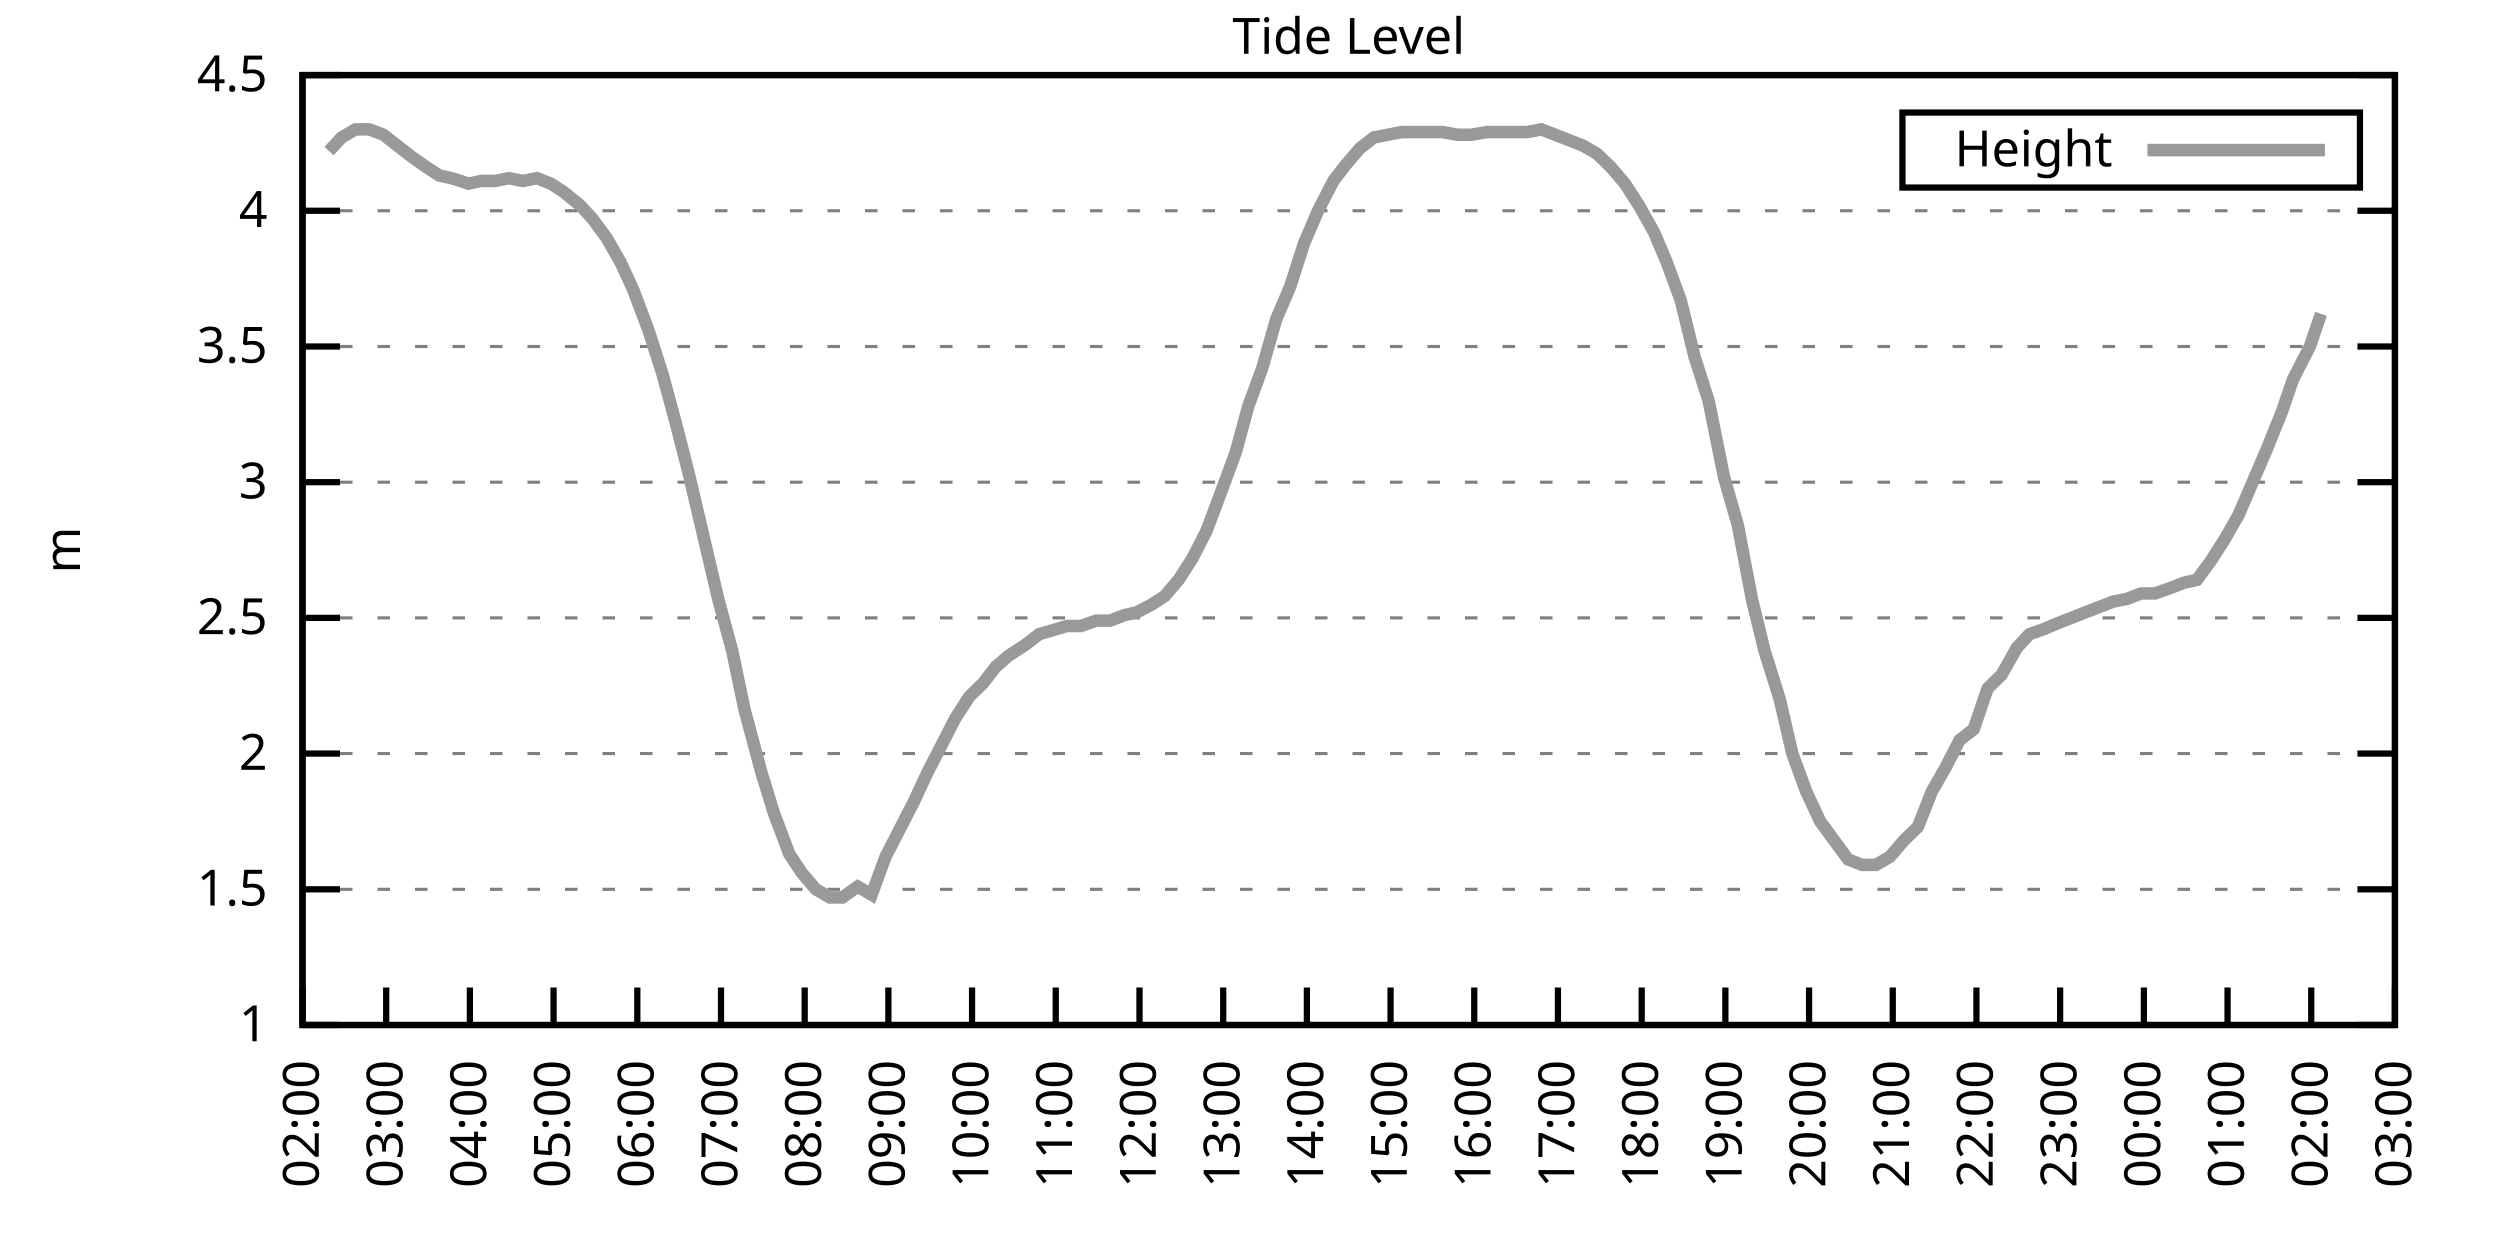
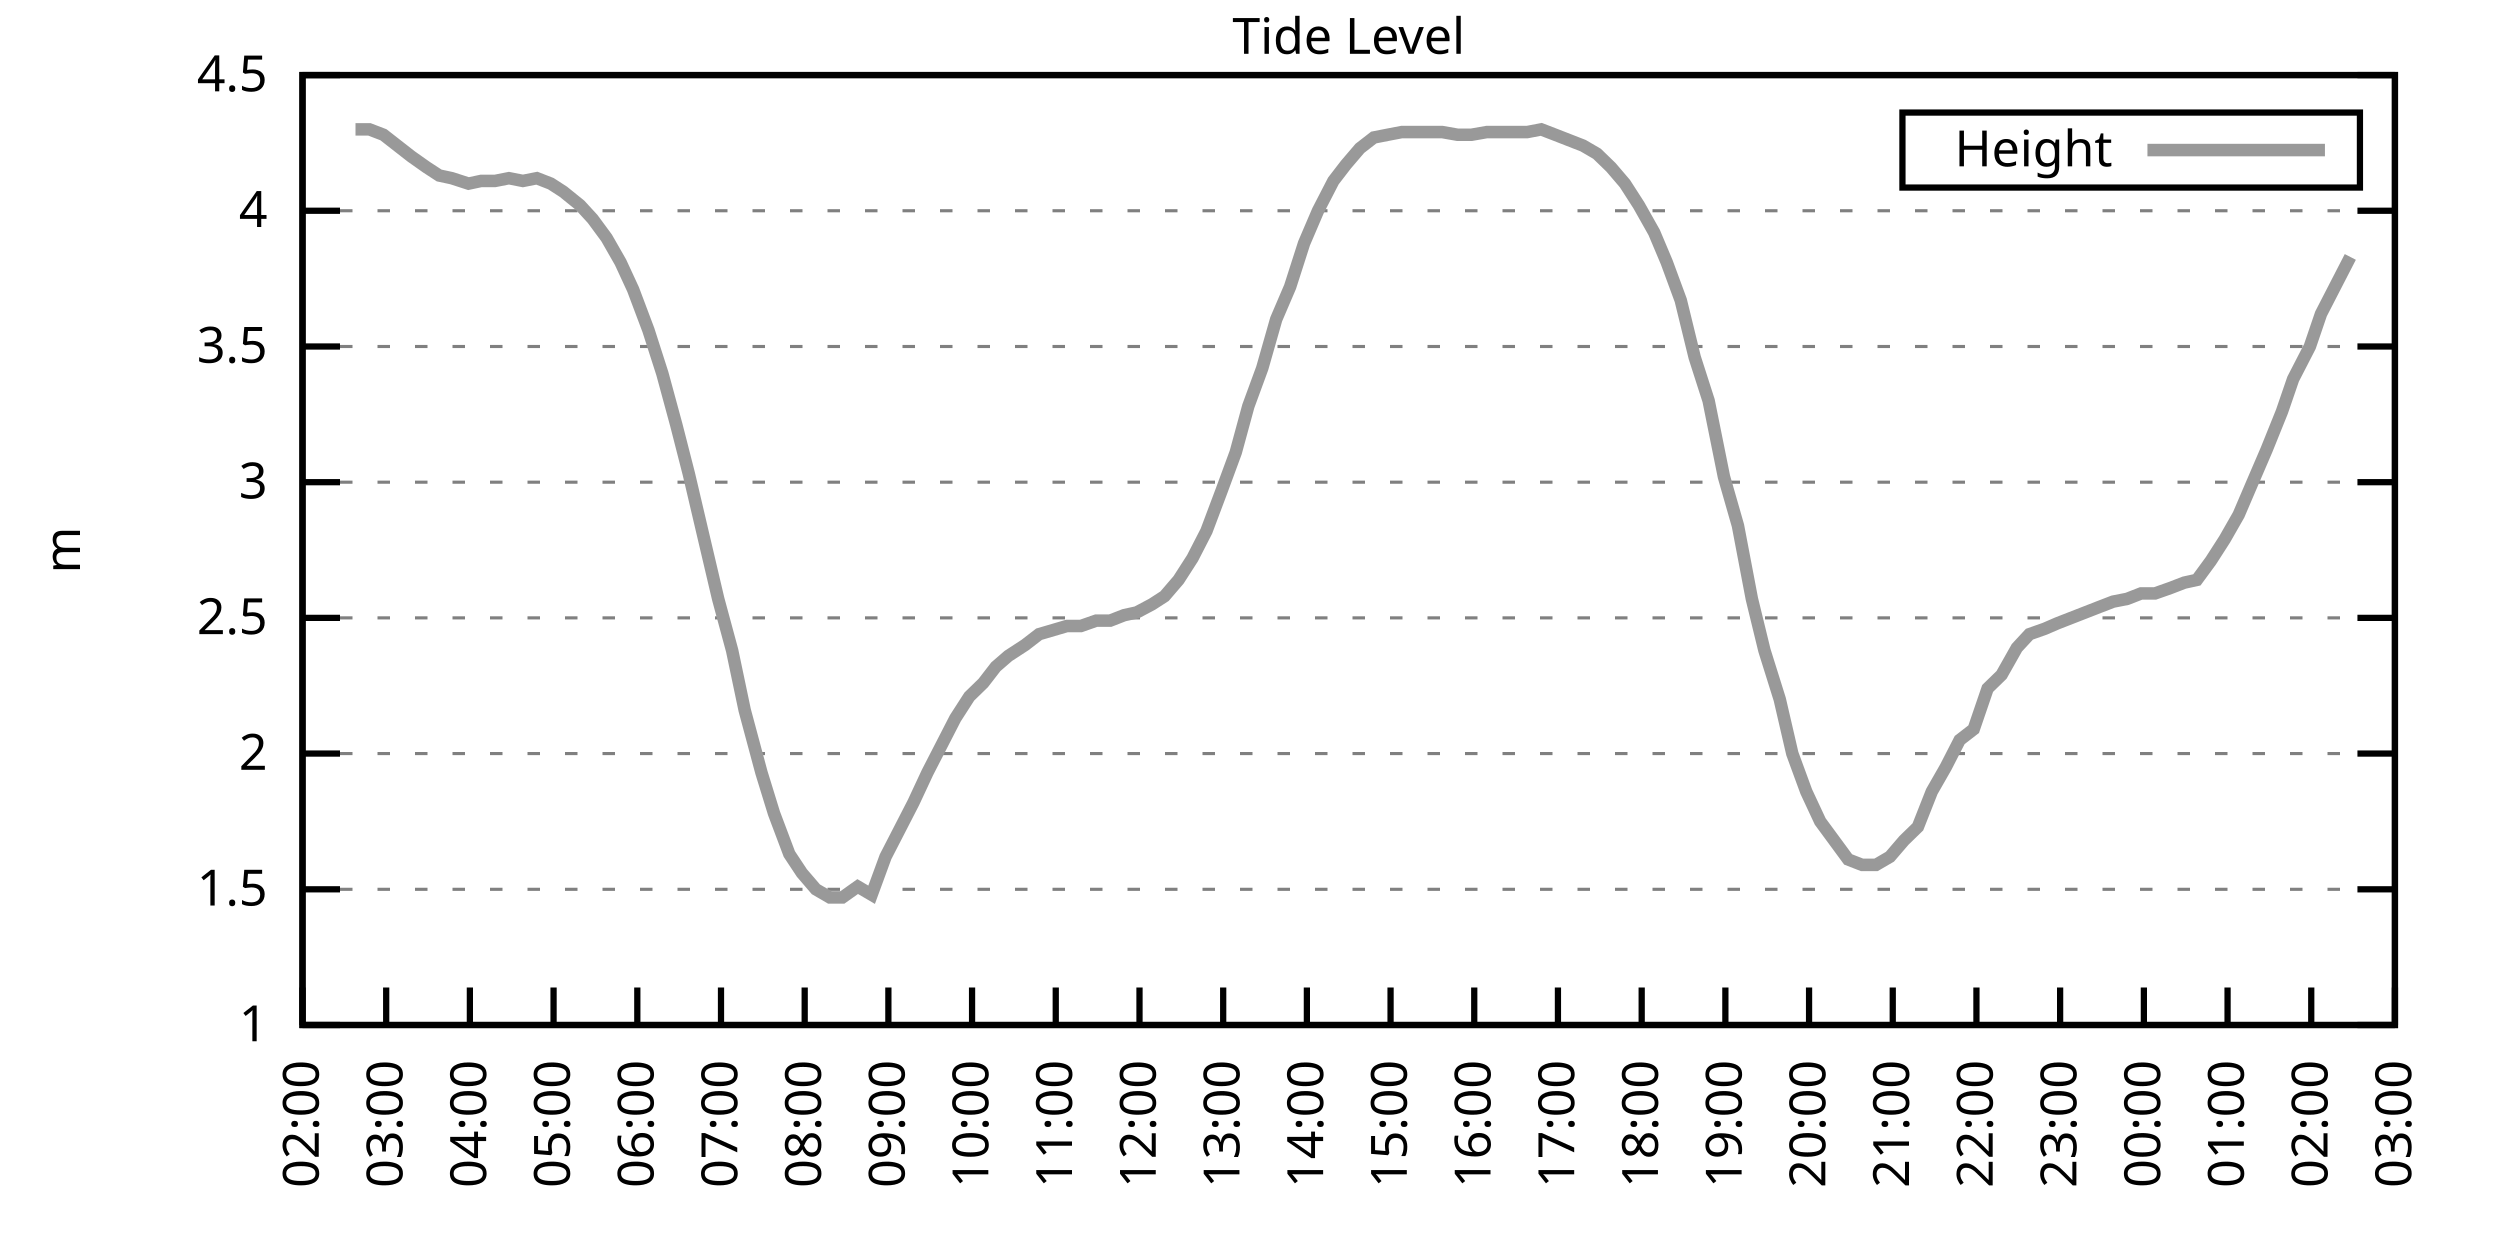
<svg xmlns="http://www.w3.org/2000/svg" xmlns:xlink="http://www.w3.org/1999/xlink" width="400" height="200" viewBox="0 0 400 200">
  <g id="gnuplot_canvas">
    <rect x="0" y="0" width="400" height="200" fill="none" />
    <defs>
      <circle id="gpDot" r="0.5" stroke-width="0.5" stroke="currentColor" />
      <path id="gpPt0" stroke-width="0.333" stroke="currentColor" d="M-1,0 h2 M0,-1 v2" />
      <path id="gpPt1" stroke-width="0.333" stroke="currentColor" d="M-1,-1 L1,1 M1,-1 L-1,1" />
      <path id="gpPt2" stroke-width="0.333" stroke="currentColor" d="M-1,0 L1,0 M0,-1 L0,1 M-1,-1 L1,1 M-1,1 L1,-1" />
      <rect id="gpPt3" stroke-width="0.333" stroke="currentColor" x="-1" y="-1" width="2" height="2" />
      <rect id="gpPt4" stroke-width="0.333" stroke="currentColor" fill="currentColor" x="-1" y="-1" width="2" height="2" />
      <circle id="gpPt5" stroke-width="0.333" stroke="currentColor" cx="0" cy="0" r="1" />
      <use xlink:href="#gpPt5" id="gpPt6" fill="currentColor" stroke="none" />
      <path id="gpPt7" stroke-width="0.333" stroke="currentColor" d="M0,-1.33 L-1.33,0.67 L1.33,0.67 z" />
      <use xlink:href="#gpPt7" id="gpPt8" fill="currentColor" stroke="none" />
      <use xlink:href="#gpPt7" id="gpPt9" stroke="currentColor" transform="rotate(180)" />
      <use xlink:href="#gpPt9" id="gpPt10" fill="currentColor" stroke="none" />
      <use xlink:href="#gpPt3" id="gpPt11" stroke="currentColor" transform="rotate(45)" />
      <use xlink:href="#gpPt11" id="gpPt12" fill="currentColor" stroke="none" />
      <path id="gpPt13" stroke-width="0.333" stroke="currentColor" d="M0,1.330 L1.265,0.411 L0.782,-1.067 L-0.782,-1.076 L-1.265,0.411 z" />
      <use xlink:href="#gpPt13" id="gpPt14" fill="currentColor" stroke="none" />
      <filter id="textbox" filterUnits="objectBoundingBox" x="0" y="0" height="1" width="1">
        <feFlood flood-color="white" flood-opacity="1" result="bgnd" />
        <feComposite in="SourceGraphic" in2="bgnd" operator="atop" />
      </filter>
      <filter id="greybox" filterUnits="objectBoundingBox" x="0" y="0" height="1" width="1">
        <feFlood flood-color="lightgrey" flood-opacity="1" result="grey" />
        <feComposite in="SourceGraphic" in2="grey" operator="atop" />
      </filter>
    </defs>
    <g fill="none" color="white" stroke="currentColor" stroke-width="1.00" stroke-linecap="butt" stroke-linejoin="miter">
</g>
    <g fill="none" color="black" stroke="currentColor" stroke-width="1.00" stroke-linecap="butt" stroke-linejoin="miter">
      <g stroke="none" shape-rendering="crispEdges">
        <polygon fill="rgb(255, 255, 255)" points="48.40,164.00 383.18,164.00 383.18,12.02 48.40,12.02 " />
      </g>
    </g>
    <g fill="none" color="black" stroke="currentColor" stroke-width="1.00" stroke-linecap="butt" stroke-linejoin="miter">
</g>
    <g fill="none" color="black" stroke="black" stroke-width="0.50" stroke-linecap="butt" stroke-linejoin="miter">
</g>
    <g fill="none" color="gray" stroke="currentColor" stroke-width="0.50" stroke-linecap="butt" stroke-linejoin="miter">
      <path stroke="gray" stroke-dasharray="2,4" class="gridline" d="M48.40,164.00 L383.19,164.00  " />
    </g>
    <g fill="none" color="gray" stroke="gray" stroke-width="1.00" stroke-linecap="butt" stroke-linejoin="miter">
</g>
    <g fill="none" color="black" stroke="currentColor" stroke-width="1.00" stroke-linecap="butt" stroke-linejoin="miter">
      <path stroke="black" d="M48.40,164.00 L54.40,164.00 M383.19,164.00 L377.19,164.00  " />
      <g transform="translate(42.80,166.60)" stroke="none" fill="black" font-family="Sans" font-size="8.00" text-anchor="end">
        <text>
          <tspan font-family="Sans"> 1</tspan>
        </text>
      </g>
    </g>
    <g fill="none" color="black" stroke="currentColor" stroke-width="1.00" stroke-linecap="butt" stroke-linejoin="miter">
</g>
    <g fill="none" color="black" stroke="black" stroke-width="0.50" stroke-linecap="butt" stroke-linejoin="miter">
</g>
    <g fill="none" color="gray" stroke="currentColor" stroke-width="0.50" stroke-linecap="butt" stroke-linejoin="miter">
      <path stroke="gray" stroke-dasharray="2,4" class="gridline" d="M48.40,142.29 L383.19,142.29  " />
    </g>
    <g fill="none" color="gray" stroke="gray" stroke-width="1.00" stroke-linecap="butt" stroke-linejoin="miter">
</g>
    <g fill="none" color="black" stroke="currentColor" stroke-width="1.00" stroke-linecap="butt" stroke-linejoin="miter">
      <path stroke="black" d="M48.40,142.29 L54.40,142.29 M383.19,142.29 L377.19,142.29  " />
      <g transform="translate(42.80,144.89)" stroke="none" fill="black" font-family="Sans" font-size="8.00" text-anchor="end">
        <text>
          <tspan font-family="Sans"> 1.5</tspan>
        </text>
      </g>
    </g>
    <g fill="none" color="black" stroke="currentColor" stroke-width="1.00" stroke-linecap="butt" stroke-linejoin="miter">
</g>
    <g fill="none" color="black" stroke="black" stroke-width="0.50" stroke-linecap="butt" stroke-linejoin="miter">
</g>
    <g fill="none" color="gray" stroke="currentColor" stroke-width="0.50" stroke-linecap="butt" stroke-linejoin="miter">
      <path stroke="gray" stroke-dasharray="2,4" class="gridline" d="M48.40,120.57 L383.19,120.57  " />
    </g>
    <g fill="none" color="gray" stroke="gray" stroke-width="1.00" stroke-linecap="butt" stroke-linejoin="miter">
</g>
    <g fill="none" color="black" stroke="currentColor" stroke-width="1.00" stroke-linecap="butt" stroke-linejoin="miter">
      <path stroke="black" d="M48.40,120.57 L54.40,120.57 M383.19,120.57 L377.19,120.57  " />
      <g transform="translate(42.80,123.17)" stroke="none" fill="black" font-family="Sans" font-size="8.00" text-anchor="end">
        <text>
          <tspan font-family="Sans"> 2</tspan>
        </text>
      </g>
    </g>
    <g fill="none" color="black" stroke="currentColor" stroke-width="1.00" stroke-linecap="butt" stroke-linejoin="miter">
</g>
    <g fill="none" color="black" stroke="black" stroke-width="0.50" stroke-linecap="butt" stroke-linejoin="miter">
</g>
    <g fill="none" color="gray" stroke="currentColor" stroke-width="0.50" stroke-linecap="butt" stroke-linejoin="miter">
      <path stroke="gray" stroke-dasharray="2,4" class="gridline" d="M48.40,98.86 L383.19,98.86  " />
    </g>
    <g fill="none" color="gray" stroke="gray" stroke-width="1.00" stroke-linecap="butt" stroke-linejoin="miter">
</g>
    <g fill="none" color="black" stroke="currentColor" stroke-width="1.00" stroke-linecap="butt" stroke-linejoin="miter">
      <path stroke="black" d="M48.40,98.86 L54.40,98.86 M383.19,98.86 L377.19,98.86  " />
      <g transform="translate(42.80,101.46)" stroke="none" fill="black" font-family="Sans" font-size="8.00" text-anchor="end">
        <text>
          <tspan font-family="Sans"> 2.5</tspan>
        </text>
      </g>
    </g>
    <g fill="none" color="black" stroke="currentColor" stroke-width="1.00" stroke-linecap="butt" stroke-linejoin="miter">
</g>
    <g fill="none" color="black" stroke="black" stroke-width="0.50" stroke-linecap="butt" stroke-linejoin="miter">
</g>
    <g fill="none" color="gray" stroke="currentColor" stroke-width="0.50" stroke-linecap="butt" stroke-linejoin="miter">
      <path stroke="gray" stroke-dasharray="2,4" class="gridline" d="M48.40,77.15 L383.19,77.15  " />
    </g>
    <g fill="none" color="gray" stroke="gray" stroke-width="1.00" stroke-linecap="butt" stroke-linejoin="miter">
</g>
    <g fill="none" color="black" stroke="currentColor" stroke-width="1.00" stroke-linecap="butt" stroke-linejoin="miter">
      <path stroke="black" d="M48.40,77.15 L54.40,77.15 M383.19,77.15 L377.19,77.15  " />
      <g transform="translate(42.80,79.75)" stroke="none" fill="black" font-family="Sans" font-size="8.00" text-anchor="end">
        <text>
          <tspan font-family="Sans"> 3</tspan>
        </text>
      </g>
    </g>
    <g fill="none" color="black" stroke="currentColor" stroke-width="1.00" stroke-linecap="butt" stroke-linejoin="miter">
</g>
    <g fill="none" color="black" stroke="black" stroke-width="0.50" stroke-linecap="butt" stroke-linejoin="miter">
</g>
    <g fill="none" color="gray" stroke="currentColor" stroke-width="0.50" stroke-linecap="butt" stroke-linejoin="miter">
      <path stroke="gray" stroke-dasharray="2,4" class="gridline" d="M48.40,55.44 L383.19,55.44  " />
    </g>
    <g fill="none" color="gray" stroke="gray" stroke-width="1.00" stroke-linecap="butt" stroke-linejoin="miter">
</g>
    <g fill="none" color="black" stroke="currentColor" stroke-width="1.00" stroke-linecap="butt" stroke-linejoin="miter">
      <path stroke="black" d="M48.40,55.44 L54.40,55.44 M383.19,55.44 L377.19,55.44  " />
      <g transform="translate(42.80,58.04)" stroke="none" fill="black" font-family="Sans" font-size="8.00" text-anchor="end">
        <text>
          <tspan font-family="Sans"> 3.5</tspan>
        </text>
      </g>
    </g>
    <g fill="none" color="black" stroke="currentColor" stroke-width="1.00" stroke-linecap="butt" stroke-linejoin="miter">
</g>
    <g fill="none" color="black" stroke="black" stroke-width="0.50" stroke-linecap="butt" stroke-linejoin="miter">
</g>
    <g fill="none" color="gray" stroke="currentColor" stroke-width="0.50" stroke-linecap="butt" stroke-linejoin="miter">
      <path stroke="gray" stroke-dasharray="2,4" class="gridline" d="M48.40,33.72 L383.19,33.72  " />
    </g>
    <g fill="none" color="gray" stroke="gray" stroke-width="1.00" stroke-linecap="butt" stroke-linejoin="miter">
</g>
    <g fill="none" color="black" stroke="currentColor" stroke-width="1.00" stroke-linecap="butt" stroke-linejoin="miter">
      <path stroke="black" d="M48.40,33.72 L54.40,33.72 M383.19,33.72 L377.19,33.72  " />
      <g transform="translate(42.80,36.32)" stroke="none" fill="black" font-family="Sans" font-size="8.00" text-anchor="end">
        <text>
          <tspan font-family="Sans"> 4</tspan>
        </text>
      </g>
    </g>
    <g fill="none" color="black" stroke="currentColor" stroke-width="1.00" stroke-linecap="butt" stroke-linejoin="miter">
</g>
    <g fill="none" color="black" stroke="black" stroke-width="0.50" stroke-linecap="butt" stroke-linejoin="miter">
</g>
    <g fill="none" color="gray" stroke="currentColor" stroke-width="0.50" stroke-linecap="butt" stroke-linejoin="miter">
      <path stroke="gray" stroke-dasharray="2,4" class="gridline" d="M48.40,12.01 L383.19,12.01  " />
    </g>
    <g fill="none" color="gray" stroke="gray" stroke-width="1.00" stroke-linecap="butt" stroke-linejoin="miter">
</g>
    <g fill="none" color="black" stroke="currentColor" stroke-width="1.00" stroke-linecap="butt" stroke-linejoin="miter">
      <path stroke="black" d="M48.40,12.01 L54.40,12.01 M383.19,12.01 L377.19,12.01  " />
      <g transform="translate(42.80,14.61)" stroke="none" fill="black" font-family="Sans" font-size="8.00" text-anchor="end">
        <text>
          <tspan font-family="Sans"> 4.5</tspan>
        </text>
      </g>
    </g>
    <g fill="none" color="black" stroke="currentColor" stroke-width="1.00" stroke-linecap="butt" stroke-linejoin="miter">
      <path stroke="black" d="M48.40,164.00 L48.40,158.00  " />
      <g transform="translate(51.00,169.60) rotate(270.00)" stroke="none" fill="black" font-family="Sans" font-size="8.00" text-anchor="end">
        <text>
          <tspan font-family="Sans">02:00</tspan>
        </text>
      </g>
    </g>
    <g fill="none" color="black" stroke="currentColor" stroke-width="1.00" stroke-linecap="butt" stroke-linejoin="miter">
      <path stroke="black" d="M61.79,164.00 L61.79,158.00  " />
      <g transform="translate(64.39,169.60) rotate(270.00)" stroke="none" fill="black" font-family="Sans" font-size="8.00" text-anchor="end">
        <text>
          <tspan font-family="Sans">03:00</tspan>
        </text>
      </g>
    </g>
    <g fill="none" color="black" stroke="currentColor" stroke-width="1.00" stroke-linecap="butt" stroke-linejoin="miter">
      <path stroke="black" d="M75.18,164.00 L75.18,158.00  " />
      <g transform="translate(77.78,169.60) rotate(270.00)" stroke="none" fill="black" font-family="Sans" font-size="8.00" text-anchor="end">
        <text>
          <tspan font-family="Sans">04:00</tspan>
        </text>
      </g>
    </g>
    <g fill="none" color="black" stroke="currentColor" stroke-width="1.00" stroke-linecap="butt" stroke-linejoin="miter">
      <path stroke="black" d="M88.57,164.00 L88.57,158.00  " />
      <g transform="translate(91.17,169.60) rotate(270.00)" stroke="none" fill="black" font-family="Sans" font-size="8.00" text-anchor="end">
        <text>
          <tspan font-family="Sans">05:00</tspan>
        </text>
      </g>
    </g>
    <g fill="none" color="black" stroke="currentColor" stroke-width="1.00" stroke-linecap="butt" stroke-linejoin="miter">
      <path stroke="black" d="M101.97,164.00 L101.97,158.00  " />
      <g transform="translate(104.57,169.60) rotate(270.00)" stroke="none" fill="black" font-family="Sans" font-size="8.00" text-anchor="end">
        <text>
          <tspan font-family="Sans">06:00</tspan>
        </text>
      </g>
    </g>
    <g fill="none" color="black" stroke="currentColor" stroke-width="1.00" stroke-linecap="butt" stroke-linejoin="miter">
      <path stroke="black" d="M115.36,164.00 L115.36,158.00  " />
      <g transform="translate(117.96,169.60) rotate(270.00)" stroke="none" fill="black" font-family="Sans" font-size="8.00" text-anchor="end">
        <text>
          <tspan font-family="Sans">07:00</tspan>
        </text>
      </g>
    </g>
    <g fill="none" color="black" stroke="currentColor" stroke-width="1.00" stroke-linecap="butt" stroke-linejoin="miter">
      <path stroke="black" d="M128.75,164.00 L128.75,158.00  " />
      <g transform="translate(131.35,169.60) rotate(270.00)" stroke="none" fill="black" font-family="Sans" font-size="8.00" text-anchor="end">
        <text>
          <tspan font-family="Sans">08:00</tspan>
        </text>
      </g>
    </g>
    <g fill="none" color="black" stroke="currentColor" stroke-width="1.00" stroke-linecap="butt" stroke-linejoin="miter">
      <path stroke="black" d="M142.14,164.00 L142.14,158.00  " />
      <g transform="translate(144.74,169.60) rotate(270.00)" stroke="none" fill="black" font-family="Sans" font-size="8.00" text-anchor="end">
        <text>
          <tspan font-family="Sans">09:00</tspan>
        </text>
      </g>
    </g>
    <g fill="none" color="black" stroke="currentColor" stroke-width="1.00" stroke-linecap="butt" stroke-linejoin="miter">
      <path stroke="black" d="M155.53,164.00 L155.53,158.00  " />
      <g transform="translate(158.13,169.60) rotate(270.00)" stroke="none" fill="black" font-family="Sans" font-size="8.00" text-anchor="end">
        <text>
          <tspan font-family="Sans">10:00</tspan>
        </text>
      </g>
    </g>
    <g fill="none" color="black" stroke="currentColor" stroke-width="1.00" stroke-linecap="butt" stroke-linejoin="miter">
      <path stroke="black" d="M168.92,164.00 L168.92,158.00  " />
      <g transform="translate(171.52,169.60) rotate(270.00)" stroke="none" fill="black" font-family="Sans" font-size="8.00" text-anchor="end">
        <text>
          <tspan font-family="Sans">11:00</tspan>
        </text>
      </g>
    </g>
    <g fill="none" color="black" stroke="currentColor" stroke-width="1.00" stroke-linecap="butt" stroke-linejoin="miter">
      <path stroke="black" d="M182.32,164.00 L182.32,158.00  " />
      <g transform="translate(184.92,169.60) rotate(270.00)" stroke="none" fill="black" font-family="Sans" font-size="8.00" text-anchor="end">
        <text>
          <tspan font-family="Sans">12:00</tspan>
        </text>
      </g>
    </g>
    <g fill="none" color="black" stroke="currentColor" stroke-width="1.00" stroke-linecap="butt" stroke-linejoin="miter">
      <path stroke="black" d="M195.71,164.00 L195.71,158.00  " />
      <g transform="translate(198.31,169.60) rotate(270.00)" stroke="none" fill="black" font-family="Sans" font-size="8.00" text-anchor="end">
        <text>
          <tspan font-family="Sans">13:00</tspan>
        </text>
      </g>
    </g>
    <g fill="none" color="black" stroke="currentColor" stroke-width="1.00" stroke-linecap="butt" stroke-linejoin="miter">
      <path stroke="black" d="M209.10,164.00 L209.10,158.00  " />
      <g transform="translate(211.70,169.60) rotate(270.00)" stroke="none" fill="black" font-family="Sans" font-size="8.00" text-anchor="end">
        <text>
          <tspan font-family="Sans">14:00</tspan>
        </text>
      </g>
    </g>
    <g fill="none" color="black" stroke="currentColor" stroke-width="1.00" stroke-linecap="butt" stroke-linejoin="miter">
      <path stroke="black" d="M222.49,164.00 L222.49,158.00  " />
      <g transform="translate(225.09,169.60) rotate(270.00)" stroke="none" fill="black" font-family="Sans" font-size="8.00" text-anchor="end">
        <text>
          <tspan font-family="Sans">15:00</tspan>
        </text>
      </g>
    </g>
    <g fill="none" color="black" stroke="currentColor" stroke-width="1.00" stroke-linecap="butt" stroke-linejoin="miter">
      <path stroke="black" d="M235.88,164.00 L235.88,158.00  " />
      <g transform="translate(238.48,169.60) rotate(270.00)" stroke="none" fill="black" font-family="Sans" font-size="8.00" text-anchor="end">
        <text>
          <tspan font-family="Sans">16:00</tspan>
        </text>
      </g>
    </g>
    <g fill="none" color="black" stroke="currentColor" stroke-width="1.00" stroke-linecap="butt" stroke-linejoin="miter">
      <path stroke="black" d="M249.27,164.00 L249.27,158.00  " />
      <g transform="translate(251.87,169.60) rotate(270.00)" stroke="none" fill="black" font-family="Sans" font-size="8.00" text-anchor="end">
        <text>
          <tspan font-family="Sans">17:00</tspan>
        </text>
      </g>
    </g>
    <g fill="none" color="black" stroke="currentColor" stroke-width="1.00" stroke-linecap="butt" stroke-linejoin="miter">
      <path stroke="black" d="M262.67,164.00 L262.67,158.00  " />
      <g transform="translate(265.27,169.60) rotate(270.00)" stroke="none" fill="black" font-family="Sans" font-size="8.00" text-anchor="end">
        <text>
          <tspan font-family="Sans">18:00</tspan>
        </text>
      </g>
    </g>
    <g fill="none" color="black" stroke="currentColor" stroke-width="1.00" stroke-linecap="butt" stroke-linejoin="miter">
      <path stroke="black" d="M276.06,164.00 L276.06,158.00  " />
      <g transform="translate(278.66,169.60) rotate(270.00)" stroke="none" fill="black" font-family="Sans" font-size="8.00" text-anchor="end">
        <text>
          <tspan font-family="Sans">19:00</tspan>
        </text>
      </g>
    </g>
    <g fill="none" color="black" stroke="currentColor" stroke-width="1.00" stroke-linecap="butt" stroke-linejoin="miter">
      <path stroke="black" d="M289.45,164.00 L289.45,158.00  " />
      <g transform="translate(292.05,169.60) rotate(270.00)" stroke="none" fill="black" font-family="Sans" font-size="8.00" text-anchor="end">
        <text>
          <tspan font-family="Sans">20:00</tspan>
        </text>
      </g>
    </g>
    <g fill="none" color="black" stroke="currentColor" stroke-width="1.00" stroke-linecap="butt" stroke-linejoin="miter">
      <path stroke="black" d="M302.84,164.00 L302.84,158.00  " />
      <g transform="translate(305.44,169.60) rotate(270.00)" stroke="none" fill="black" font-family="Sans" font-size="8.00" text-anchor="end">
        <text>
          <tspan font-family="Sans">21:00</tspan>
        </text>
      </g>
    </g>
    <g fill="none" color="black" stroke="currentColor" stroke-width="1.00" stroke-linecap="butt" stroke-linejoin="miter">
      <path stroke="black" d="M316.23,164.00 L316.23,158.00  " />
      <g transform="translate(318.83,169.60) rotate(270.00)" stroke="none" fill="black" font-family="Sans" font-size="8.00" text-anchor="end">
        <text>
          <tspan font-family="Sans">22:00</tspan>
        </text>
      </g>
    </g>
    <g fill="none" color="black" stroke="currentColor" stroke-width="1.00" stroke-linecap="butt" stroke-linejoin="miter">
      <path stroke="black" d="M329.62,164.00 L329.62,158.00  " />
      <g transform="translate(332.22,169.60) rotate(270.00)" stroke="none" fill="black" font-family="Sans" font-size="8.00" text-anchor="end">
        <text>
          <tspan font-family="Sans">23:00</tspan>
        </text>
      </g>
    </g>
    <g fill="none" color="black" stroke="currentColor" stroke-width="1.00" stroke-linecap="butt" stroke-linejoin="miter">
      <path stroke="black" d="M343.02,164.00 L343.02,158.00  " />
      <g transform="translate(345.62,169.60) rotate(270.00)" stroke="none" fill="black" font-family="Sans" font-size="8.00" text-anchor="end">
        <text>
          <tspan font-family="Sans">00:00</tspan>
        </text>
      </g>
    </g>
    <g fill="none" color="black" stroke="currentColor" stroke-width="1.00" stroke-linecap="butt" stroke-linejoin="miter">
      <path stroke="black" d="M356.41,164.00 L356.41,158.00  " />
      <g transform="translate(359.01,169.60) rotate(270.00)" stroke="none" fill="black" font-family="Sans" font-size="8.00" text-anchor="end">
        <text>
          <tspan font-family="Sans">01:00</tspan>
        </text>
      </g>
    </g>
    <g fill="none" color="black" stroke="currentColor" stroke-width="1.00" stroke-linecap="butt" stroke-linejoin="miter">
      <path stroke="black" d="M369.80,164.00 L369.80,158.00  " />
      <g transform="translate(372.40,169.60) rotate(270.00)" stroke="none" fill="black" font-family="Sans" font-size="8.00" text-anchor="end">
        <text>
          <tspan font-family="Sans">02:00</tspan>
        </text>
      </g>
    </g>
    <g fill="none" color="black" stroke="currentColor" stroke-width="1.00" stroke-linecap="butt" stroke-linejoin="miter">
      <path stroke="black" d="M383.19,164.00 L383.19,158.00  " />
      <g transform="translate(385.79,169.60) rotate(270.00)" stroke="none" fill="black" font-family="Sans" font-size="8.00" text-anchor="end">
        <text>
          <tspan font-family="Sans">03:00</tspan>
        </text>
      </g>
    </g>
    <g fill="none" color="black" stroke="currentColor" stroke-width="1.00" stroke-linecap="butt" stroke-linejoin="miter">
</g>
    <g fill="none" color="black" stroke="currentColor" stroke-width="1.00" stroke-linecap="butt" stroke-linejoin="miter">
      <path stroke="black" d="M48.40,12.01 L48.40,164.00 L383.19,164.00 L383.19,12.01 L48.40,12.01 Z  " />
    </g>
    <g fill="none" color="black" stroke="currentColor" stroke-width="1.00" stroke-linecap="butt" stroke-linejoin="miter">
</g>
    <g fill="none" color="black" stroke="currentColor" stroke-width="1.00" stroke-linecap="butt" stroke-linejoin="miter">
      <path stroke="black" d="M304.39,30.01 L304.39,18.01 L377.59,18.01 L377.59,30.01 L304.39,30.01 Z  " />
    </g>
    <g id="Tide_level_plot_1">
      <g fill="none" color="white" stroke="black" stroke-width="2.00" stroke-linecap="butt" stroke-linejoin="miter">
</g>
      <g fill="none" color="black" stroke="currentColor" stroke-width="2.00" stroke-linecap="butt" stroke-linejoin="miter">
        <g transform="translate(337.99,26.61)" stroke="none" fill="black" font-family="Sans" font-size="8.00" text-anchor="end">
          <text>
            <tspan font-family="Sans">Height</tspan>
          </text>
        </g>
      </g>
      <g fill="none" color="black" stroke="currentColor" stroke-width="2.00" stroke-linecap="butt" stroke-linejoin="miter">
-         <path stroke="rgb(153, 153, 153)" d="M343.59,24.01 L371.99,24.01 M52.64,24.17 L54.65,22.00 L56.88,20.70 L59.11,20.70 L61.35,21.56 L63.58,23.30   L65.81,25.04 L68.26,26.77 L70.27,28.08 L72.28,28.51 L74.96,29.38 L76.97,28.95 L79.20,28.95 L81.43,28.51   L83.66,28.95 L85.90,28.51 L88.13,29.38 L90.14,30.68 L92.82,32.85 L94.82,35.03 L97.06,38.07 L99.29,41.97   L101.30,46.32 L103.75,52.83 L105.98,59.78 L108.22,68.03 L110.22,75.85 L112.46,85.40 L114.91,95.82 L117.14,104.07   L119.15,113.63 L121.83,123.61 L123.84,130.13 L126.29,136.64 L128.30,139.68 L130.54,142.29 L132.77,143.59 L134.78,143.59   L137.23,141.85 L139.46,143.16 L141.69,137.08 L143.93,132.73 L146.16,128.39 L148.39,123.61 L150.62,119.27 L152.85,114.93   L155.09,111.45 L157.32,109.28 L159.33,106.68 L161.34,104.94 L164.01,103.20 L166.25,101.47 L170.71,100.16 L172.94,100.16   L175.40,99.30 L177.63,99.30 L179.86,98.43 L181.87,97.99 L184.32,96.69 L186.33,95.39 L188.57,92.78 L190.80,89.31   L193.03,84.97 L195.48,78.45 L197.72,72.37 L199.73,64.99 L201.96,58.91 L204.19,51.09 L206.42,45.88 L208.65,38.93   L210.88,33.72 L213.34,28.95 L215.35,26.34 L217.58,23.73 L219.81,22.00 L222.04,21.56 L224.28,21.13 L226.51,21.13   L228.74,21.13 L230.75,21.13 L233.20,21.56 L235.44,21.56 L237.89,21.13 L240.12,21.13 L241.91,21.13 L244.36,21.13   L246.60,20.70 L248.83,21.56 L251.06,22.43 L253.29,23.30 L255.52,24.60 L257.76,26.77 L259.99,29.38 L262.22,32.85   L264.67,37.20 L266.68,41.97 L268.92,48.05 L271.15,57.17 L273.38,64.12 L275.83,76.28 L278.07,84.10 L280.30,95.82   L282.31,104.07 L284.76,111.89 L286.77,120.57 L289.00,126.65 L291.23,131.43 L295.70,137.51 L297.93,138.38 L300.16,138.38   L302.39,137.08 L304.63,134.47 L306.86,132.30 L309.09,126.65 L311.32,122.75 L313.55,118.40 L315.79,116.67 L318.02,110.15   L320.25,107.98 L322.70,103.64 L324.71,101.47 L327.17,100.60 L329.18,99.73 L331.41,98.86 L333.64,97.99 L335.87,97.12   L338.10,96.26 L340.34,95.82 L342.57,94.95 L344.80,94.95 L347.26,94.08 L349.49,93.22 L351.50,92.78 L353.73,89.74   L355.96,86.27 L358.19,82.36 L360.42,77.15 L362.66,71.94 L365.11,65.86 L366.90,60.65 L369.58,55.44 L371.36,50.22    " />
+         <path stroke="rgb(153, 153, 153)" d="M343.59,24.01 L371.99,24.01 M56.88,20.70 L59.11,20.70 L61.35,21.56 L63.58,23.30 L65.81,25.04 L68.26,26.77   L70.27,28.08 L72.28,28.51 L74.96,29.38 L76.97,28.95 L79.20,28.95 L81.43,28.51 L83.66,28.95 L85.90,28.51   L88.13,29.38 L90.14,30.68 L92.82,32.85 L94.82,35.03 L97.06,38.07 L99.29,41.97 L101.30,46.32 L103.75,52.83   L105.98,59.78 L108.22,68.03 L110.22,75.85 L112.46,85.40 L114.91,95.82 L117.14,104.07 L119.15,113.63 L121.83,123.61   L123.84,130.13 L126.29,136.64 L128.30,139.68 L130.54,142.29 L132.77,143.59 L134.78,143.59 L137.23,141.85 L139.46,143.16   L141.69,137.08 L143.93,132.73 L146.16,128.39 L148.39,123.61 L150.62,119.27 L152.85,114.93 L155.09,111.45 L157.32,109.28   L159.33,106.68 L161.34,104.94 L164.01,103.20 L166.25,101.47 L170.71,100.16 L172.94,100.16 L175.40,99.30 L177.63,99.30   L179.86,98.43 L181.87,97.99 L184.32,96.69 L186.33,95.39 L188.57,92.78 L190.80,89.31 L193.03,84.97 L195.48,78.45   L197.72,72.37 L199.73,64.99 L201.96,58.91 L204.19,51.09 L206.42,45.88 L208.65,38.93 L210.88,33.72 L213.34,28.95   L215.35,26.34 L217.58,23.73 L219.81,22.00 L222.04,21.56 L224.28,21.13 L226.51,21.13 L228.74,21.13 L230.75,21.13   L233.20,21.56 L235.44,21.56 L237.89,21.13 L240.12,21.13 L241.91,21.13 L244.36,21.13 L246.60,20.70 L248.83,21.56   L251.06,22.43 L253.29,23.30 L255.52,24.60 L257.76,26.77 L259.99,29.38 L262.22,32.85 L264.67,37.20 L266.68,41.97   L268.92,48.05 L271.15,57.17 L273.38,64.12 L275.83,76.28 L278.07,84.10 L280.30,95.82 L282.31,104.07 L284.76,111.89   L286.77,120.57 L289.00,126.65 L291.23,131.43 L295.70,137.51 L297.93,138.38 L300.16,138.38 L302.39,137.08 L304.63,134.47   L306.86,132.30 L309.09,126.65 L311.32,122.75 L313.55,118.40 L315.79,116.67 L318.02,110.15 L320.25,107.98 L322.70,103.64   L324.71,101.47 L327.17,100.60 L329.18,99.73 L331.41,98.86 L333.64,97.99 L335.87,97.12 L338.10,96.26 L340.34,95.82   L342.57,94.95 L344.80,94.95 L347.26,94.08 L349.49,93.22 L351.50,92.78 L353.73,89.74 L355.96,86.27 L358.19,82.36   L360.42,77.15 L362.66,71.94 L365.11,65.86 L366.90,60.65 L369.58,55.44 L371.36,50.22 L374.04,45.01 L376.05,41.11    " />
      </g>
    </g>
    <g fill="none" color="black" stroke="currentColor" stroke-width="2.00" stroke-linecap="butt" stroke-linejoin="miter">
</g>
    <g fill="none" color="black" stroke="black" stroke-width="1.00" stroke-linecap="butt" stroke-linejoin="miter">
</g>
    <g fill="none" color="black" stroke="currentColor" stroke-width="1.00" stroke-linecap="butt" stroke-linejoin="miter">
      <path stroke="black" d="M48.40,12.01 L48.40,164.00 L383.19,164.00 L383.19,12.01 L48.40,12.01 Z  " />
      <g transform="translate(12.80,88.01) rotate(270.00)" stroke="none" fill="black" font-family="Sans" font-size="8.00" text-anchor="middle">
        <text>
          <tspan font-family="Sans">m</tspan>
        </text>
      </g>
    </g>
    <g fill="none" color="black" stroke="currentColor" stroke-width="1.00" stroke-linecap="butt" stroke-linejoin="miter">
</g>
    <g fill="none" color="black" stroke="currentColor" stroke-width="1.00" stroke-linecap="butt" stroke-linejoin="miter">
      <g transform="translate(215.79,8.61)" stroke="none" fill="black" font-family="Sans" font-size="8.00" text-anchor="middle">
        <text>
          <tspan font-family="Sans">Tide Level</tspan>
        </text>
      </g>
    </g>
    <g fill="none" color="black" stroke="currentColor" stroke-width="1.00" stroke-linecap="butt" stroke-linejoin="miter">
</g>
  </g>
</svg>
